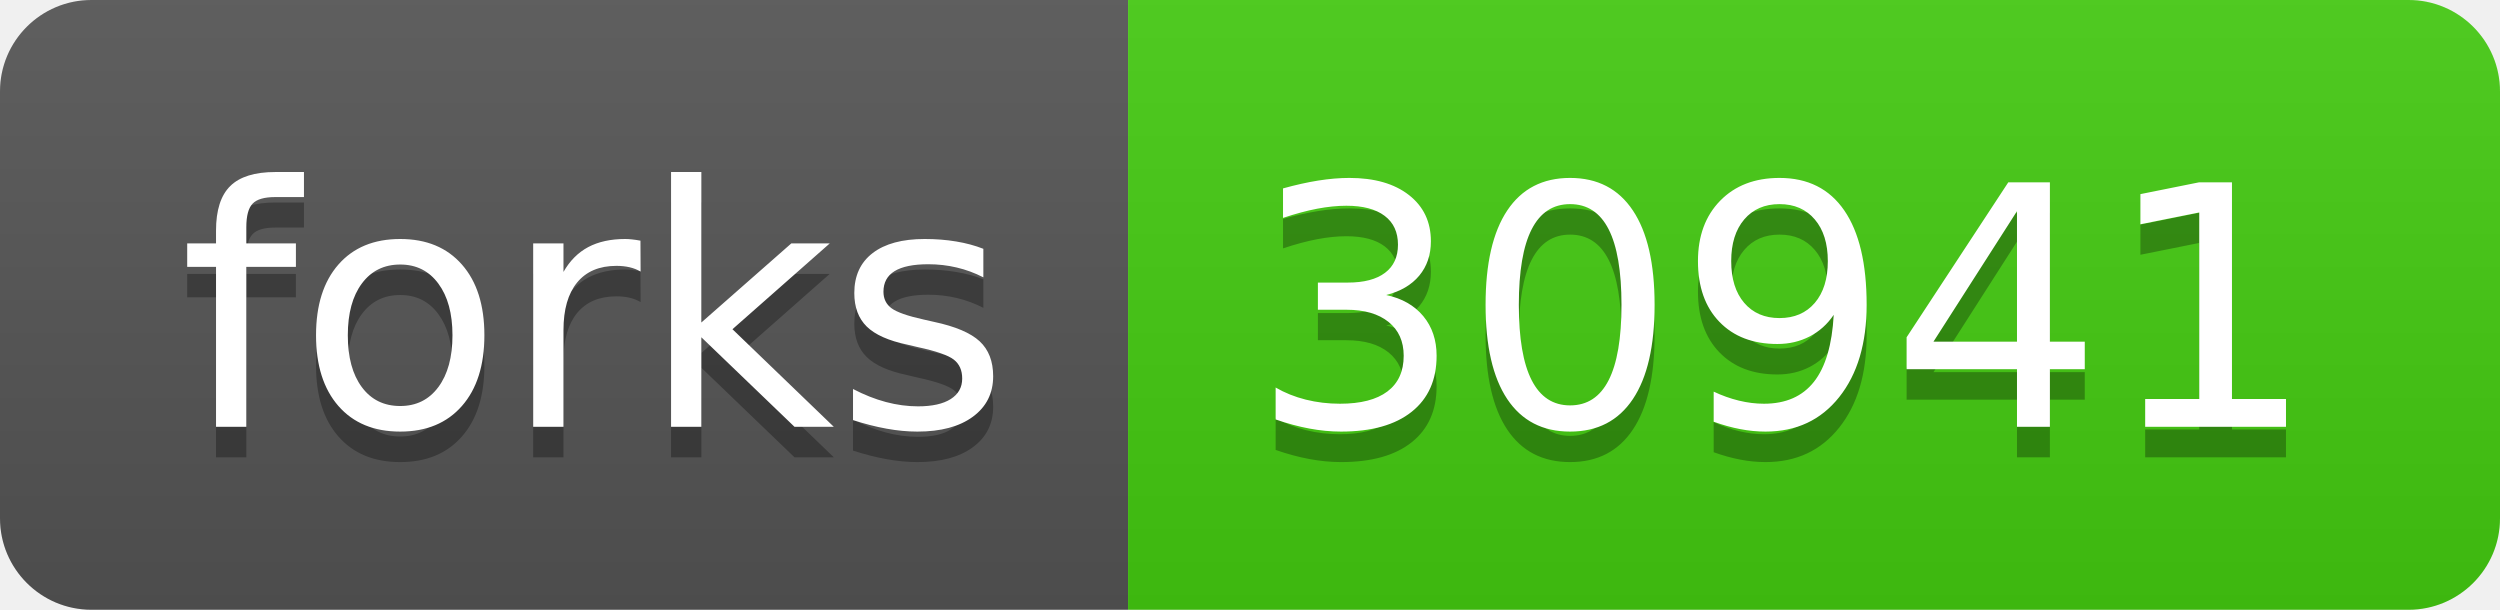
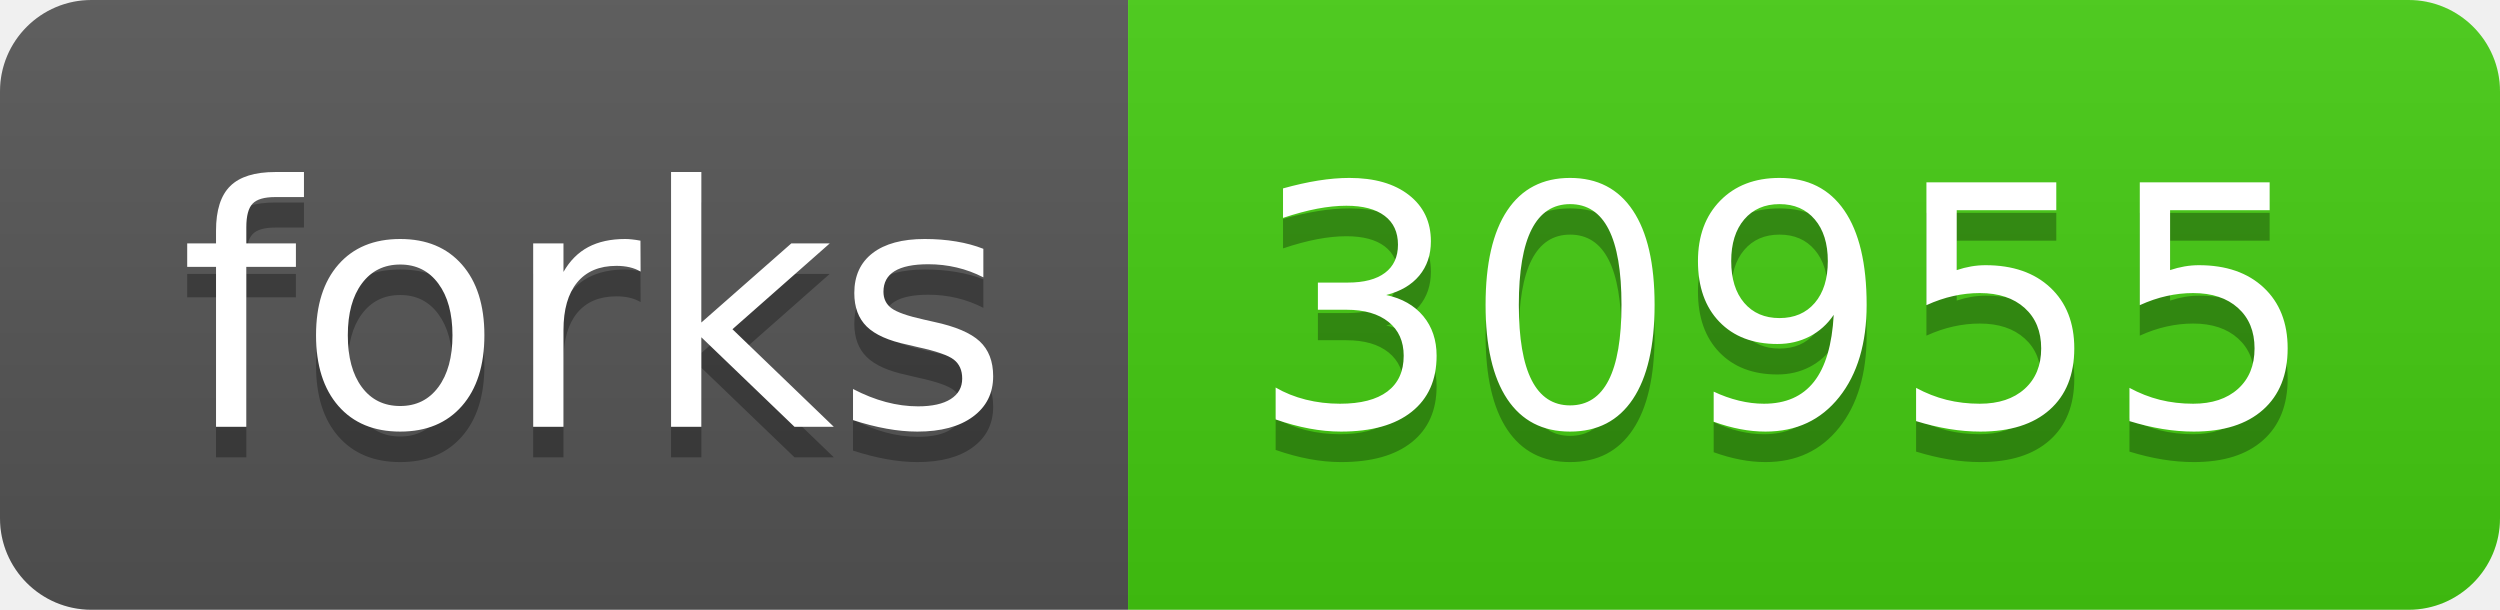
- <svg xmlns="http://www.w3.org/2000/svg" width="82" height="20" role="img" aria-label="forks: 30941">
+ <svg xmlns="http://www.w3.org/2000/svg" width="82" height="20" role="img" aria-label="forks: 30955">
  <linearGradient id="s" x2="0" y2="100%">
    <stop offset="0" stop-color="#bbb" stop-opacity=".1" />
    <stop offset="1" stop-opacity=".1" />
  </linearGradient>
  <clipPath id="r">
    <rect width="82" height="20" rx="3" fill="#fff" />
  </clipPath>
  <g clip-path="url(#r)">
    <rect width="37" height="20" fill="#555" />
    <rect x="37" width="45" height="20" fill="#4c1" />
    <rect width="82" height="20" fill="url(#s)" />
  </g>
  <g fill="#fff" text-anchor="middle" font-family="Verdana,Geneva,DejaVu Sans,sans-serif" text-rendering="geometricPrecision" font-size="110">
    <text aria-hidden="true" x="195" y="150" fill="#010101" fill-opacity=".3" transform="scale(.1)" textLength="270">forks</text>
    <text x="195" y="140" transform="scale(.1)" fill="#fff" textLength="270">forks</text>
-     <text aria-hidden="true" x="585" y="150" fill="#010101" fill-opacity=".3" transform="scale(.1)" textLength="350">30941</text>
-     <text x="585" y="140" transform="scale(.1)" fill="#fff" textLength="350">30941</text>
+     <text aria-hidden="true" x="585" y="150" fill="#010101" fill-opacity=".3" transform="scale(.1)" textLength="350">30955</text>
+     <text x="585" y="140" transform="scale(.1)" fill="#fff" textLength="350">30955</text>
  </g>
</svg>
